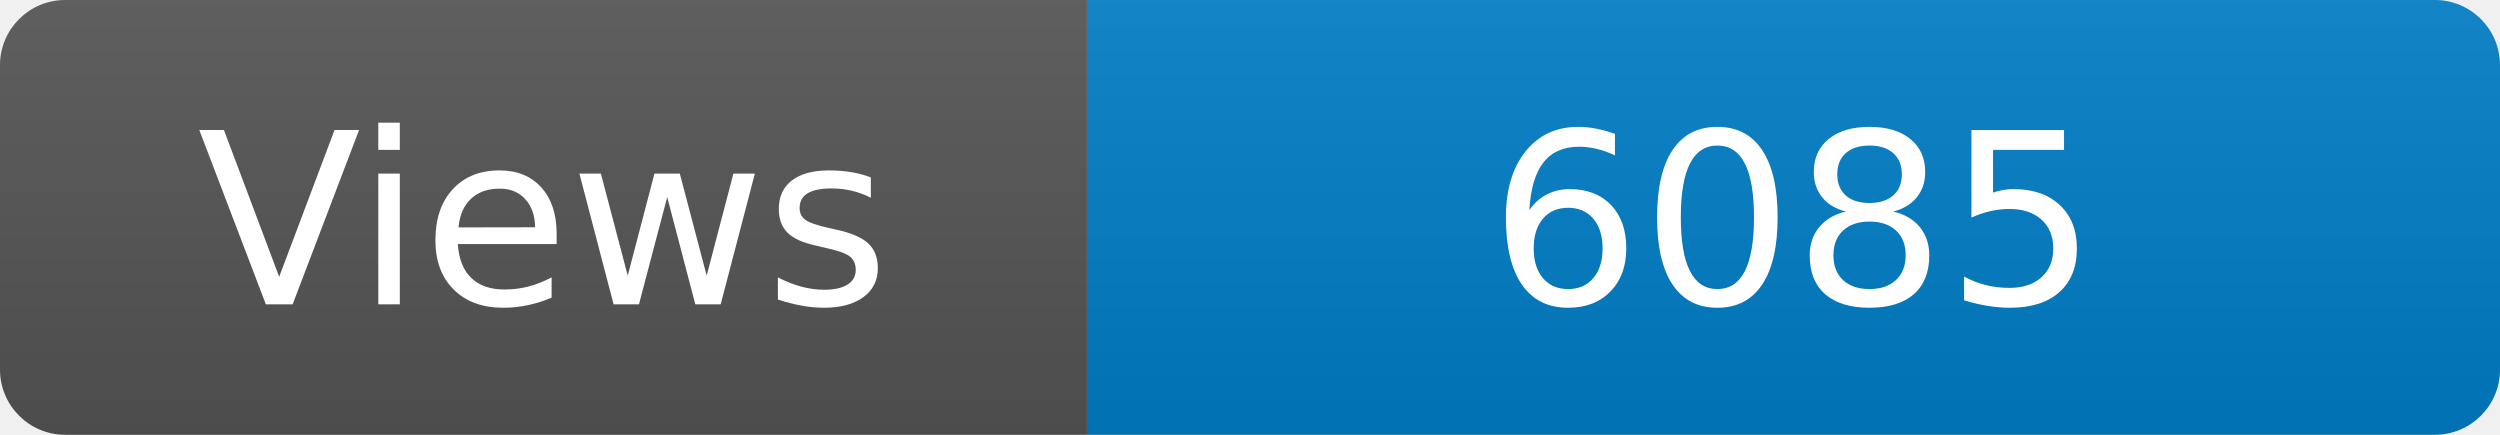
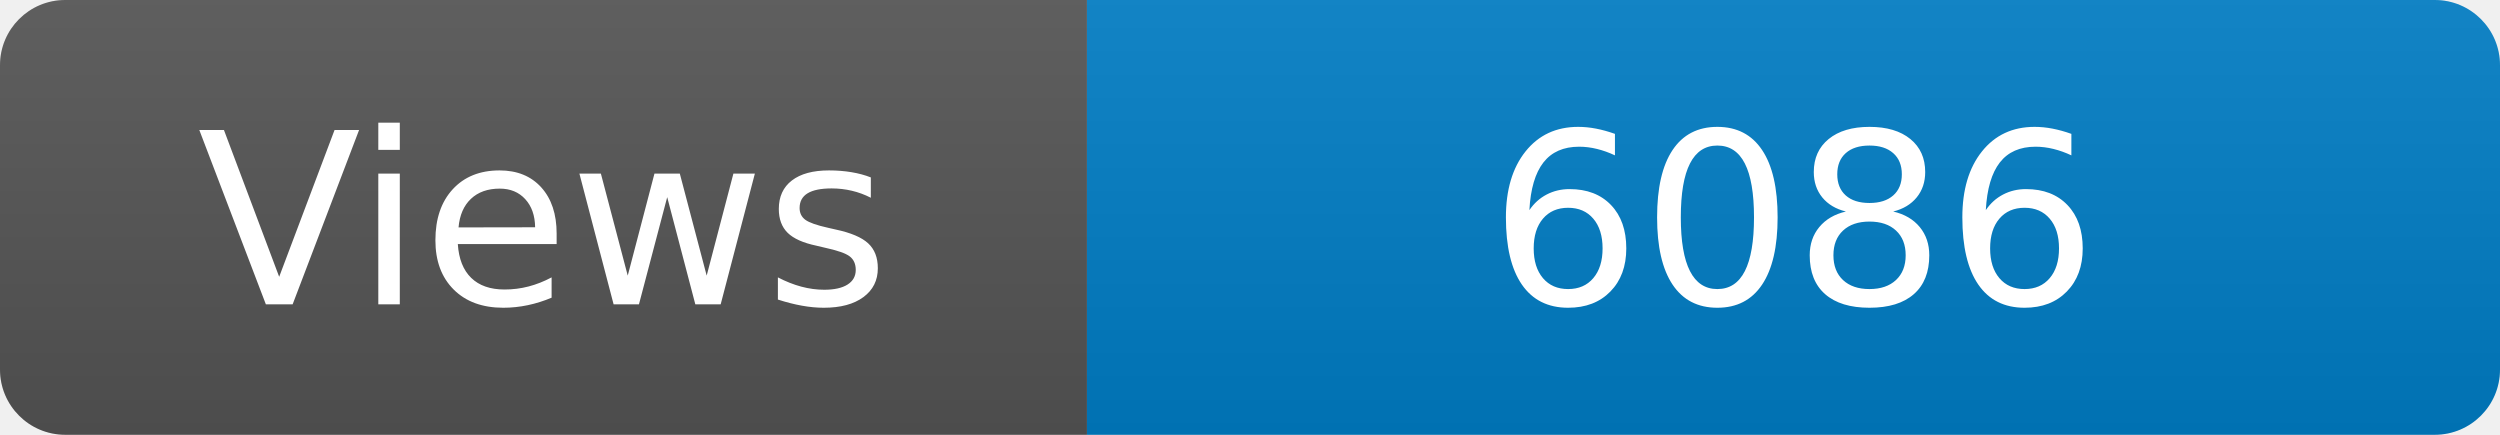
<svg xmlns="http://www.w3.org/2000/svg" width="115" height="20" role="img" aria-label="Maintained?: yes">
  <linearGradient id="s" x2="0" y2="100%">
    <stop offset="0" stop-color="#bbb" stop-opacity=".1" />
    <stop offset="1" stop-opacity=".1" />
  </linearGradient>
  <clipPath id="r">
    <rect width="115" height="20" rx="3" fill="#fff" />
  </clipPath>
  <g clip-path="url(#r)">
    <rect width="50" height="20" fill="#555" />
    <rect x="50" width="160" height="20" fill="#007ec6" />
    <rect width="115" height="20" fill="url(#s)" />
  </g>
  <g fill="#fff" text-anchor="middle" font-family="Verdana,Geneva,DejaVu Sans,sans-serif" font-size="110">
    <text x="250" y="140" transform="scale(.1)" fill="#fff">Views</text>
-     <text x="825" y="140" transform="scale(.1)" fill="#fff">6085</text>
+     <text x="825" y="140" transform="scale(.1)" fill="#fff">6086</text>
  </g>
</svg>
